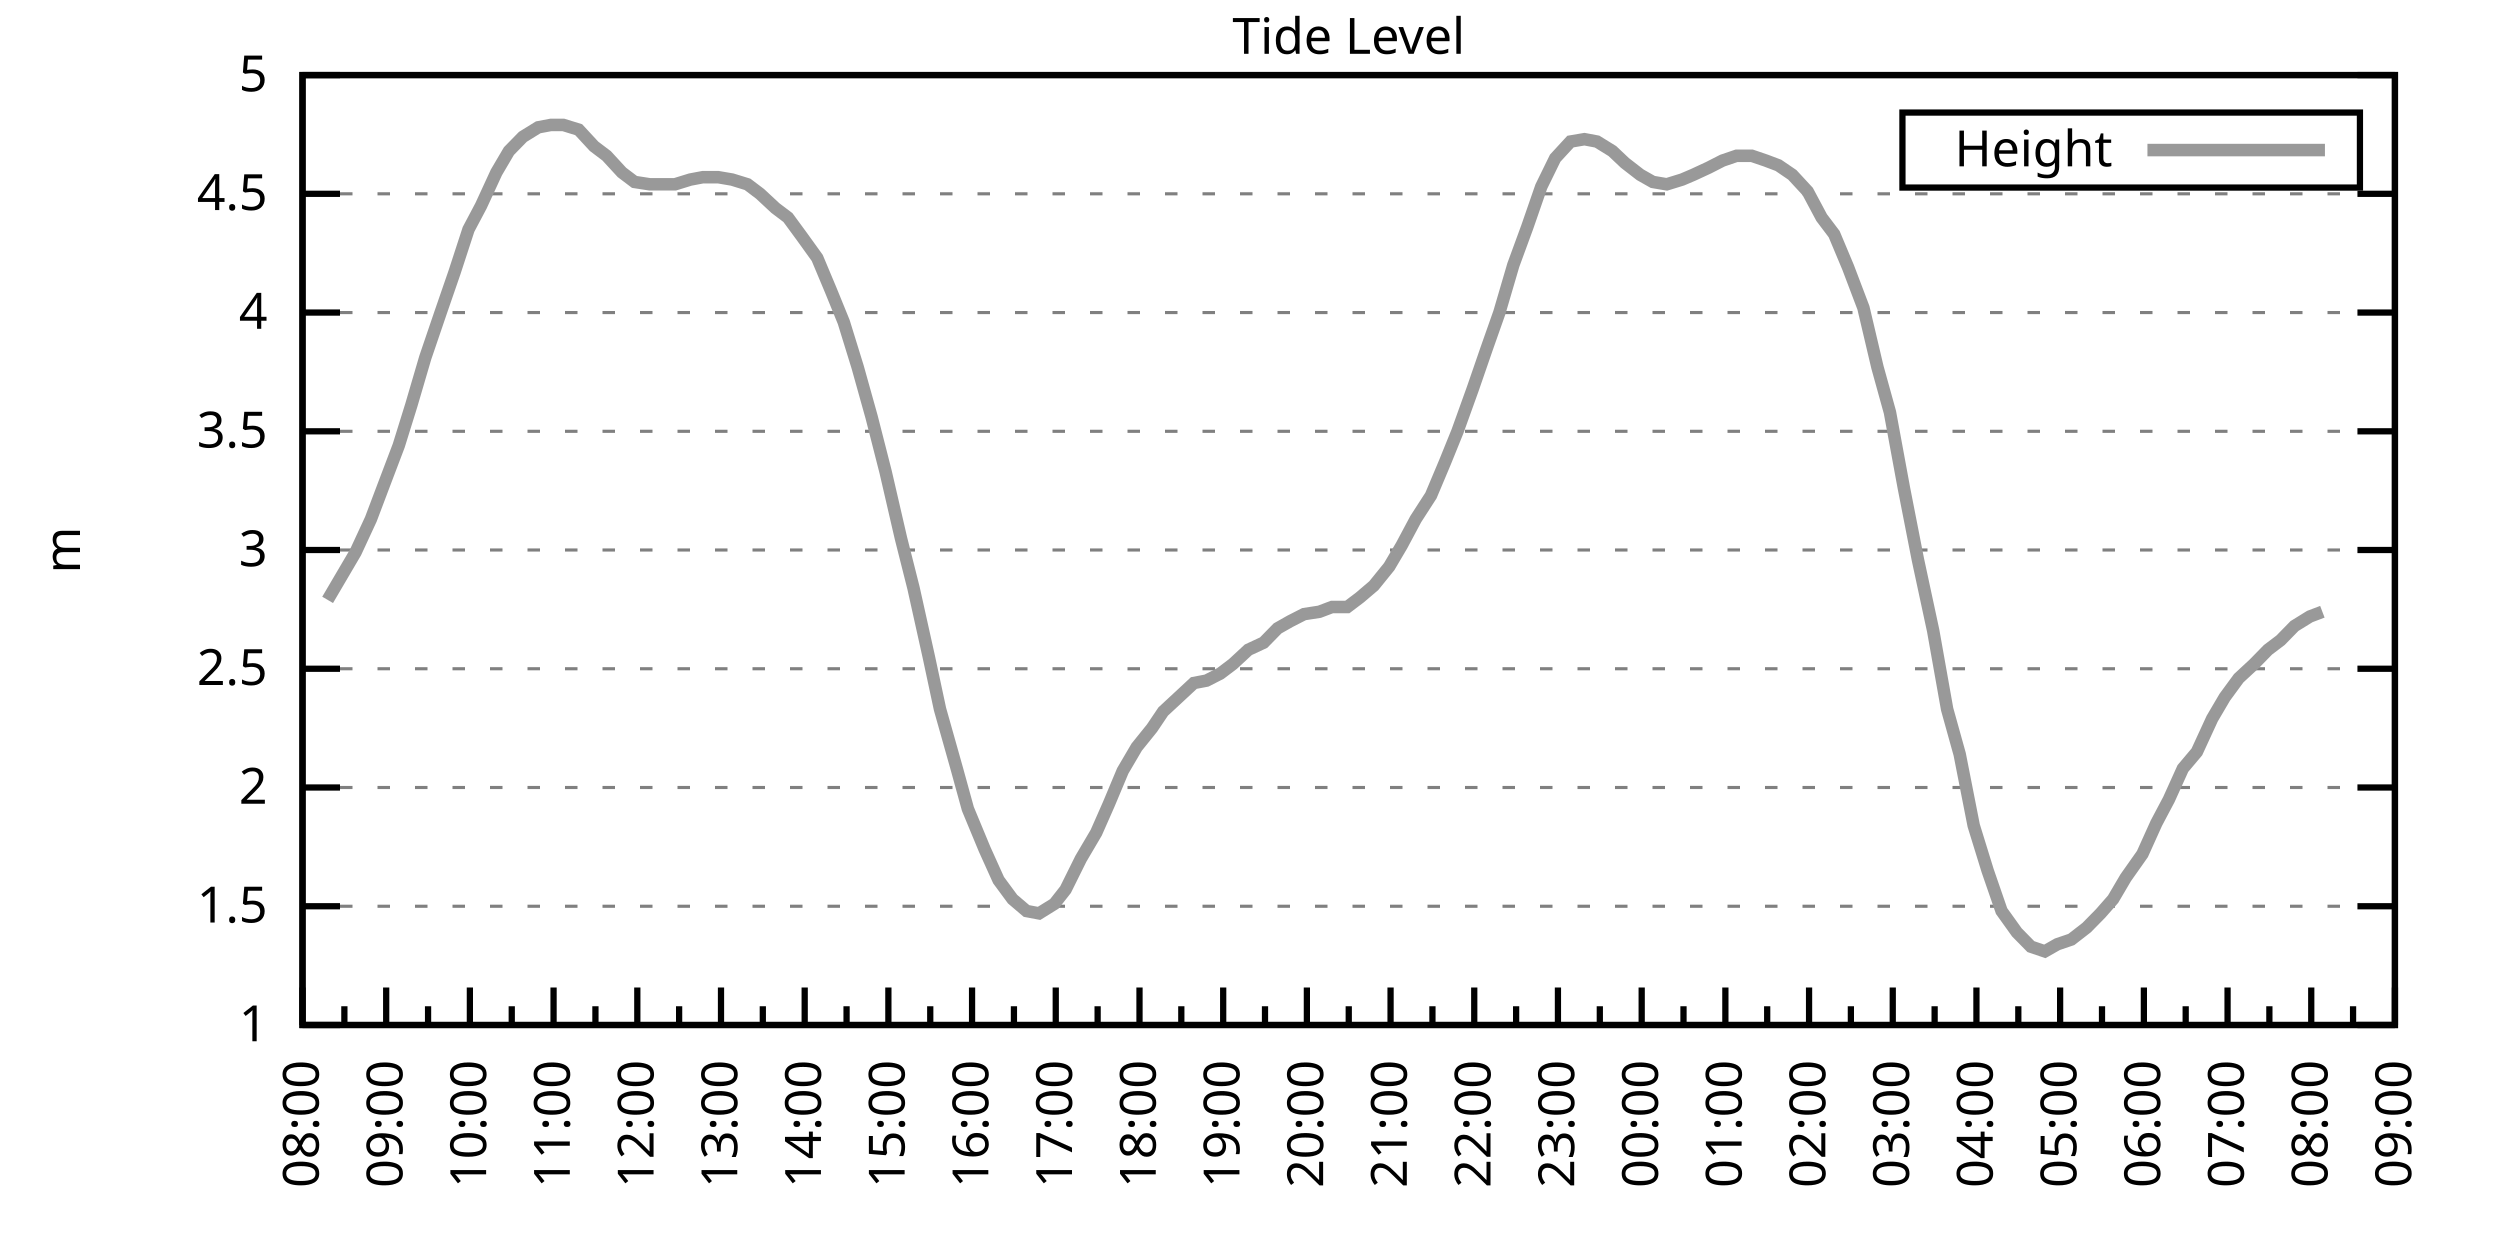
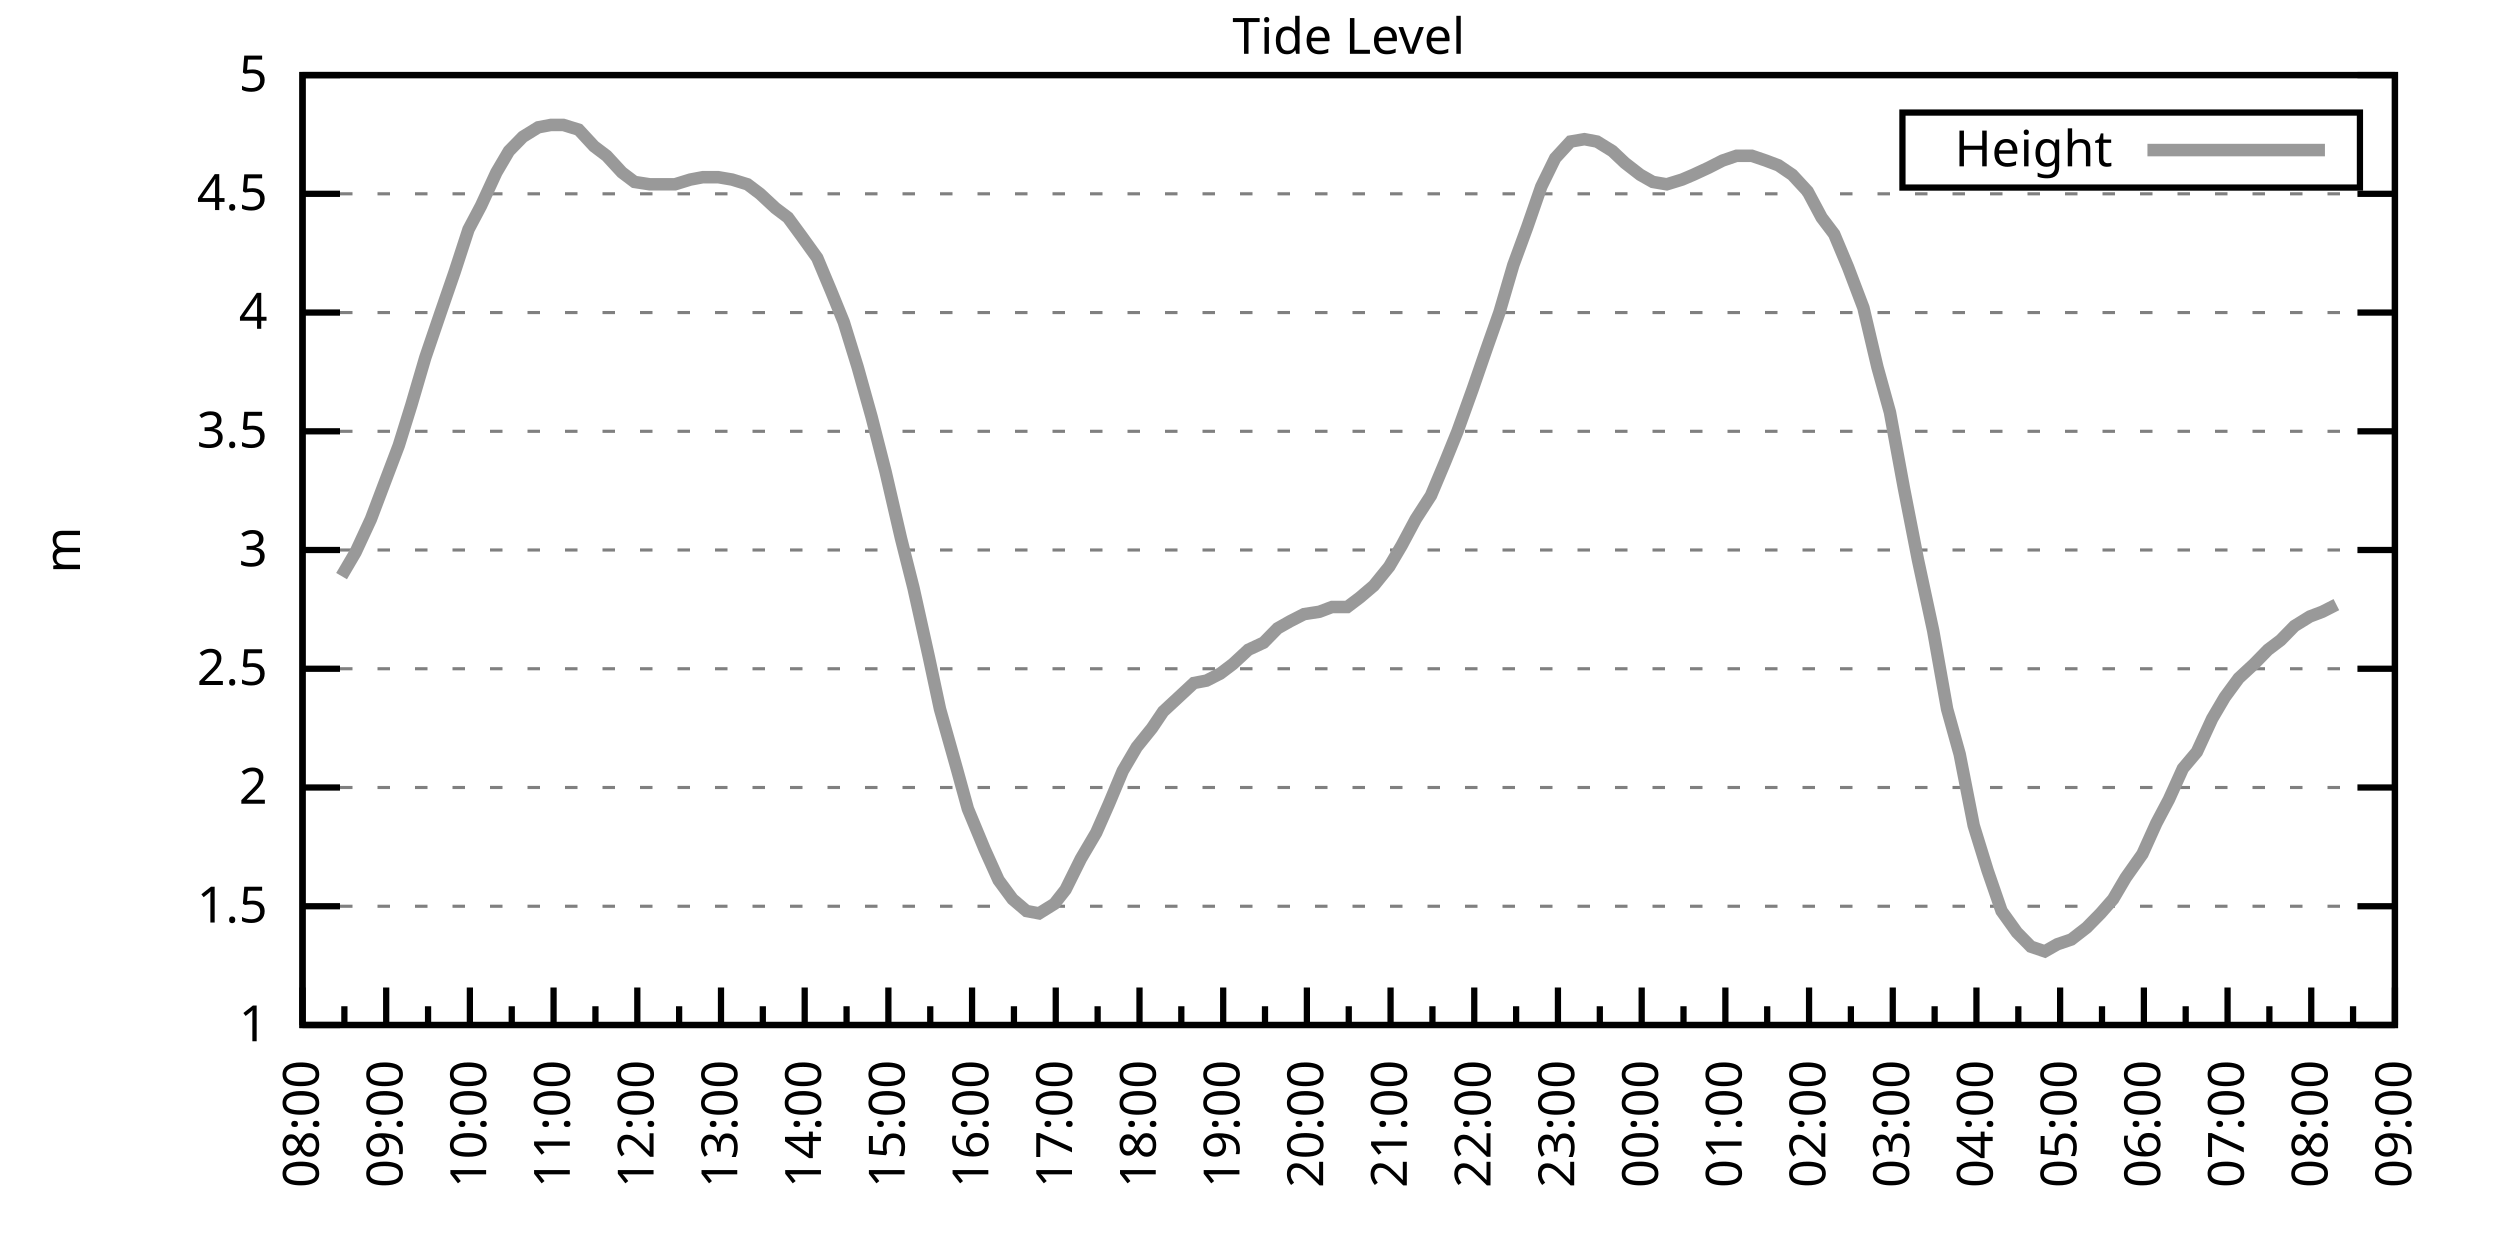
<svg xmlns="http://www.w3.org/2000/svg" xmlns:xlink="http://www.w3.org/1999/xlink" width="400" height="200" viewBox="0 0 400 200">
  <g id="gnuplot_canvas">
    <rect x="0" y="0" width="400" height="200" fill="none" />
    <defs>
      <circle id="gpDot" r="0.5" stroke-width="0.5" stroke="currentColor" />
      <path id="gpPt0" stroke-width="0.333" stroke="currentColor" d="M-1,0 h2 M0,-1 v2" />
      <path id="gpPt1" stroke-width="0.333" stroke="currentColor" d="M-1,-1 L1,1 M1,-1 L-1,1" />
      <path id="gpPt2" stroke-width="0.333" stroke="currentColor" d="M-1,0 L1,0 M0,-1 L0,1 M-1,-1 L1,1 M-1,1 L1,-1" />
      <rect id="gpPt3" stroke-width="0.333" stroke="currentColor" x="-1" y="-1" width="2" height="2" />
      <rect id="gpPt4" stroke-width="0.333" stroke="currentColor" fill="currentColor" x="-1" y="-1" width="2" height="2" />
      <circle id="gpPt5" stroke-width="0.333" stroke="currentColor" cx="0" cy="0" r="1" />
      <use xlink:href="#gpPt5" id="gpPt6" fill="currentColor" stroke="none" />
      <path id="gpPt7" stroke-width="0.333" stroke="currentColor" d="M0,-1.33 L-1.33,0.67 L1.33,0.67 z" />
      <use xlink:href="#gpPt7" id="gpPt8" fill="currentColor" stroke="none" />
      <use xlink:href="#gpPt7" id="gpPt9" stroke="currentColor" transform="rotate(180)" />
      <use xlink:href="#gpPt9" id="gpPt10" fill="currentColor" stroke="none" />
      <use xlink:href="#gpPt3" id="gpPt11" stroke="currentColor" transform="rotate(45)" />
      <use xlink:href="#gpPt11" id="gpPt12" fill="currentColor" stroke="none" />
      <path id="gpPt13" stroke-width="0.333" stroke="currentColor" d="M0,1.330 L1.265,0.411 L0.782,-1.067 L-0.782,-1.076 L-1.265,0.411 z" />
      <use xlink:href="#gpPt13" id="gpPt14" fill="currentColor" stroke="none" />
      <filter id="textbox" filterUnits="objectBoundingBox" x="0" y="0" height="1" width="1">
        <feFlood flood-color="white" flood-opacity="1" result="bgnd" />
        <feComposite in="SourceGraphic" in2="bgnd" operator="atop" />
      </filter>
      <filter id="greybox" filterUnits="objectBoundingBox" x="0" y="0" height="1" width="1">
        <feFlood flood-color="lightgrey" flood-opacity="1" result="grey" />
        <feComposite in="SourceGraphic" in2="grey" operator="atop" />
      </filter>
    </defs>
    <g fill="none" color="white" stroke="currentColor" stroke-width="1.00" stroke-linecap="butt" stroke-linejoin="miter">
</g>
    <g fill="none" color="black" stroke="currentColor" stroke-width="1.00" stroke-linecap="butt" stroke-linejoin="miter">
      <g stroke="none" shape-rendering="crispEdges">
        <polygon fill="rgb(255, 255, 255)" points="48.40,164.00 383.18,164.00 383.18,12.02 48.40,12.02 " />
      </g>
    </g>
    <g fill="none" color="black" stroke="currentColor" stroke-width="1.00" stroke-linecap="butt" stroke-linejoin="miter">
</g>
    <g fill="none" color="black" stroke="black" stroke-width="0.50" stroke-linecap="butt" stroke-linejoin="miter">
</g>
    <g fill="none" color="gray" stroke="currentColor" stroke-width="0.50" stroke-linecap="butt" stroke-linejoin="miter">
      <path stroke="gray" stroke-dasharray="2,4" class="gridline" d="M48.40,164.00 L383.19,164.00  " />
    </g>
    <g fill="none" color="gray" stroke="gray" stroke-width="1.00" stroke-linecap="butt" stroke-linejoin="miter">
</g>
    <g fill="none" color="black" stroke="currentColor" stroke-width="1.00" stroke-linecap="butt" stroke-linejoin="miter">
      <path stroke="black" d="M48.40,164.00 L54.40,164.00 M383.19,164.00 L377.19,164.00  " />
      <g transform="translate(42.80,166.60)" stroke="none" fill="black" font-family="Sans" font-size="8.00" text-anchor="end">
        <text>
          <tspan font-family="Sans"> 1</tspan>
        </text>
      </g>
    </g>
    <g fill="none" color="black" stroke="currentColor" stroke-width="1.00" stroke-linecap="butt" stroke-linejoin="miter">
</g>
    <g fill="none" color="black" stroke="black" stroke-width="0.50" stroke-linecap="butt" stroke-linejoin="miter">
</g>
    <g fill="none" color="gray" stroke="currentColor" stroke-width="0.50" stroke-linecap="butt" stroke-linejoin="miter">
      <path stroke="gray" stroke-dasharray="2,4" class="gridline" d="M48.40,145.00 L383.19,145.00  " />
    </g>
    <g fill="none" color="gray" stroke="gray" stroke-width="1.00" stroke-linecap="butt" stroke-linejoin="miter">
</g>
    <g fill="none" color="black" stroke="currentColor" stroke-width="1.00" stroke-linecap="butt" stroke-linejoin="miter">
      <path stroke="black" d="M48.40,145.00 L54.40,145.00 M383.19,145.00 L377.19,145.00  " />
      <g transform="translate(42.80,147.60)" stroke="none" fill="black" font-family="Sans" font-size="8.00" text-anchor="end">
        <text>
          <tspan font-family="Sans"> 1.5</tspan>
        </text>
      </g>
    </g>
    <g fill="none" color="black" stroke="currentColor" stroke-width="1.00" stroke-linecap="butt" stroke-linejoin="miter">
</g>
    <g fill="none" color="black" stroke="black" stroke-width="0.50" stroke-linecap="butt" stroke-linejoin="miter">
</g>
    <g fill="none" color="gray" stroke="currentColor" stroke-width="0.50" stroke-linecap="butt" stroke-linejoin="miter">
      <path stroke="gray" stroke-dasharray="2,4" class="gridline" d="M48.40,126.00 L383.19,126.00  " />
    </g>
    <g fill="none" color="gray" stroke="gray" stroke-width="1.00" stroke-linecap="butt" stroke-linejoin="miter">
</g>
    <g fill="none" color="black" stroke="currentColor" stroke-width="1.00" stroke-linecap="butt" stroke-linejoin="miter">
      <path stroke="black" d="M48.40,126.00 L54.40,126.00 M383.19,126.00 L377.19,126.00  " />
      <g transform="translate(42.80,128.60)" stroke="none" fill="black" font-family="Sans" font-size="8.00" text-anchor="end">
        <text>
          <tspan font-family="Sans"> 2</tspan>
        </text>
      </g>
    </g>
    <g fill="none" color="black" stroke="currentColor" stroke-width="1.00" stroke-linecap="butt" stroke-linejoin="miter">
</g>
    <g fill="none" color="black" stroke="black" stroke-width="0.50" stroke-linecap="butt" stroke-linejoin="miter">
</g>
    <g fill="none" color="gray" stroke="currentColor" stroke-width="0.50" stroke-linecap="butt" stroke-linejoin="miter">
      <path stroke="gray" stroke-dasharray="2,4" class="gridline" d="M48.40,107.00 L383.19,107.00  " />
    </g>
    <g fill="none" color="gray" stroke="gray" stroke-width="1.00" stroke-linecap="butt" stroke-linejoin="miter">
</g>
    <g fill="none" color="black" stroke="currentColor" stroke-width="1.00" stroke-linecap="butt" stroke-linejoin="miter">
      <path stroke="black" d="M48.40,107.00 L54.40,107.00 M383.19,107.00 L377.19,107.00  " />
      <g transform="translate(42.80,109.60)" stroke="none" fill="black" font-family="Sans" font-size="8.00" text-anchor="end">
        <text>
          <tspan font-family="Sans"> 2.5</tspan>
        </text>
      </g>
    </g>
    <g fill="none" color="black" stroke="currentColor" stroke-width="1.00" stroke-linecap="butt" stroke-linejoin="miter">
</g>
    <g fill="none" color="black" stroke="black" stroke-width="0.50" stroke-linecap="butt" stroke-linejoin="miter">
</g>
    <g fill="none" color="gray" stroke="currentColor" stroke-width="0.50" stroke-linecap="butt" stroke-linejoin="miter">
      <path stroke="gray" stroke-dasharray="2,4" class="gridline" d="M48.40,88.00 L383.19,88.00  " />
    </g>
    <g fill="none" color="gray" stroke="gray" stroke-width="1.00" stroke-linecap="butt" stroke-linejoin="miter">
</g>
    <g fill="none" color="black" stroke="currentColor" stroke-width="1.00" stroke-linecap="butt" stroke-linejoin="miter">
      <path stroke="black" d="M48.40,88.00 L54.40,88.00 M383.19,88.00 L377.19,88.00  " />
      <g transform="translate(42.80,90.60)" stroke="none" fill="black" font-family="Sans" font-size="8.00" text-anchor="end">
        <text>
          <tspan font-family="Sans"> 3</tspan>
        </text>
      </g>
    </g>
    <g fill="none" color="black" stroke="currentColor" stroke-width="1.00" stroke-linecap="butt" stroke-linejoin="miter">
</g>
    <g fill="none" color="black" stroke="black" stroke-width="0.50" stroke-linecap="butt" stroke-linejoin="miter">
</g>
    <g fill="none" color="gray" stroke="currentColor" stroke-width="0.50" stroke-linecap="butt" stroke-linejoin="miter">
      <path stroke="gray" stroke-dasharray="2,4" class="gridline" d="M48.40,69.01 L383.19,69.01  " />
    </g>
    <g fill="none" color="gray" stroke="gray" stroke-width="1.00" stroke-linecap="butt" stroke-linejoin="miter">
</g>
    <g fill="none" color="black" stroke="currentColor" stroke-width="1.00" stroke-linecap="butt" stroke-linejoin="miter">
      <path stroke="black" d="M48.40,69.01 L54.40,69.01 M383.19,69.01 L377.19,69.01  " />
      <g transform="translate(42.80,71.61)" stroke="none" fill="black" font-family="Sans" font-size="8.00" text-anchor="end">
        <text>
          <tspan font-family="Sans"> 3.5</tspan>
        </text>
      </g>
    </g>
    <g fill="none" color="black" stroke="currentColor" stroke-width="1.00" stroke-linecap="butt" stroke-linejoin="miter">
</g>
    <g fill="none" color="black" stroke="black" stroke-width="0.50" stroke-linecap="butt" stroke-linejoin="miter">
</g>
    <g fill="none" color="gray" stroke="currentColor" stroke-width="0.50" stroke-linecap="butt" stroke-linejoin="miter">
      <path stroke="gray" stroke-dasharray="2,4" class="gridline" d="M48.40,50.01 L383.19,50.01  " />
    </g>
    <g fill="none" color="gray" stroke="gray" stroke-width="1.00" stroke-linecap="butt" stroke-linejoin="miter">
</g>
    <g fill="none" color="black" stroke="currentColor" stroke-width="1.00" stroke-linecap="butt" stroke-linejoin="miter">
      <path stroke="black" d="M48.40,50.01 L54.40,50.01 M383.19,50.01 L377.19,50.01  " />
      <g transform="translate(42.80,52.61)" stroke="none" fill="black" font-family="Sans" font-size="8.00" text-anchor="end">
        <text>
          <tspan font-family="Sans"> 4</tspan>
        </text>
      </g>
    </g>
    <g fill="none" color="black" stroke="currentColor" stroke-width="1.00" stroke-linecap="butt" stroke-linejoin="miter">
</g>
    <g fill="none" color="black" stroke="black" stroke-width="0.50" stroke-linecap="butt" stroke-linejoin="miter">
</g>
    <g fill="none" color="gray" stroke="currentColor" stroke-width="0.50" stroke-linecap="butt" stroke-linejoin="miter">
      <path stroke="gray" stroke-dasharray="2,4" class="gridline" d="M48.40,31.01 L383.19,31.01  " />
    </g>
    <g fill="none" color="gray" stroke="gray" stroke-width="1.00" stroke-linecap="butt" stroke-linejoin="miter">
</g>
    <g fill="none" color="black" stroke="currentColor" stroke-width="1.00" stroke-linecap="butt" stroke-linejoin="miter">
      <path stroke="black" d="M48.40,31.01 L54.40,31.01 M383.19,31.01 L377.19,31.01  " />
      <g transform="translate(42.80,33.61)" stroke="none" fill="black" font-family="Sans" font-size="8.00" text-anchor="end">
        <text>
          <tspan font-family="Sans"> 4.5</tspan>
        </text>
      </g>
    </g>
    <g fill="none" color="black" stroke="currentColor" stroke-width="1.00" stroke-linecap="butt" stroke-linejoin="miter">
</g>
    <g fill="none" color="black" stroke="black" stroke-width="0.50" stroke-linecap="butt" stroke-linejoin="miter">
</g>
    <g fill="none" color="gray" stroke="currentColor" stroke-width="0.50" stroke-linecap="butt" stroke-linejoin="miter">
      <path stroke="gray" stroke-dasharray="2,4" class="gridline" d="M48.40,12.01 L383.19,12.01  " />
    </g>
    <g fill="none" color="gray" stroke="gray" stroke-width="1.00" stroke-linecap="butt" stroke-linejoin="miter">
</g>
    <g fill="none" color="black" stroke="currentColor" stroke-width="1.00" stroke-linecap="butt" stroke-linejoin="miter">
      <path stroke="black" d="M48.40,12.01 L54.40,12.01 M383.19,12.01 L377.19,12.01  " />
      <g transform="translate(42.80,14.61)" stroke="none" fill="black" font-family="Sans" font-size="8.00" text-anchor="end">
        <text>
          <tspan font-family="Sans"> 5</tspan>
        </text>
      </g>
    </g>
    <g fill="none" color="black" stroke="currentColor" stroke-width="1.00" stroke-linecap="butt" stroke-linejoin="miter">
      <path stroke="black" d="M48.40,164.00 L48.40,158.00  " />
      <g transform="translate(51.00,169.60) rotate(270)" stroke="none" fill="black" font-family="Sans" font-size="8.00" text-anchor="end">
        <text>
          <tspan font-family="Sans">08:00</tspan>
        </text>
      </g>
    </g>
    <g fill="none" color="black" stroke="currentColor" stroke-width="1.00" stroke-linecap="butt" stroke-linejoin="miter">
      <path stroke="black" d="M55.10,164.00 L55.10,161.00 M61.79,164.00 L61.79,158.00  " />
      <g transform="translate(64.39,169.60) rotate(270)" stroke="none" fill="black" font-family="Sans" font-size="8.00" text-anchor="end">
        <text>
          <tspan font-family="Sans">09:00</tspan>
        </text>
      </g>
    </g>
    <g fill="none" color="black" stroke="currentColor" stroke-width="1.00" stroke-linecap="butt" stroke-linejoin="miter">
      <path stroke="black" d="M68.49,164.00 L68.49,161.00 M75.18,164.00 L75.18,158.00  " />
      <g transform="translate(77.78,169.60) rotate(270)" stroke="none" fill="black" font-family="Sans" font-size="8.00" text-anchor="end">
        <text>
          <tspan font-family="Sans">10:00</tspan>
        </text>
      </g>
    </g>
    <g fill="none" color="black" stroke="currentColor" stroke-width="1.00" stroke-linecap="butt" stroke-linejoin="miter">
      <path stroke="black" d="M81.88,164.00 L81.88,161.00 M88.57,164.00 L88.57,158.00  " />
      <g transform="translate(91.17,169.60) rotate(270)" stroke="none" fill="black" font-family="Sans" font-size="8.00" text-anchor="end">
        <text>
          <tspan font-family="Sans">11:00</tspan>
        </text>
      </g>
    </g>
    <g fill="none" color="black" stroke="currentColor" stroke-width="1.00" stroke-linecap="butt" stroke-linejoin="miter">
      <path stroke="black" d="M95.27,164.00 L95.27,161.00 M101.97,164.00 L101.97,158.00  " />
      <g transform="translate(104.57,169.60) rotate(270)" stroke="none" fill="black" font-family="Sans" font-size="8.00" text-anchor="end">
        <text>
          <tspan font-family="Sans">12:00</tspan>
        </text>
      </g>
    </g>
    <g fill="none" color="black" stroke="currentColor" stroke-width="1.00" stroke-linecap="butt" stroke-linejoin="miter">
      <path stroke="black" d="M108.66,164.00 L108.66,161.00 M115.36,164.00 L115.36,158.00  " />
      <g transform="translate(117.96,169.60) rotate(270)" stroke="none" fill="black" font-family="Sans" font-size="8.00" text-anchor="end">
        <text>
          <tspan font-family="Sans">13:00</tspan>
        </text>
      </g>
    </g>
    <g fill="none" color="black" stroke="currentColor" stroke-width="1.00" stroke-linecap="butt" stroke-linejoin="miter">
      <path stroke="black" d="M122.05,164.00 L122.05,161.00 M128.75,164.00 L128.75,158.00  " />
      <g transform="translate(131.35,169.60) rotate(270)" stroke="none" fill="black" font-family="Sans" font-size="8.00" text-anchor="end">
        <text>
          <tspan font-family="Sans">14:00</tspan>
        </text>
      </g>
    </g>
    <g fill="none" color="black" stroke="currentColor" stroke-width="1.00" stroke-linecap="butt" stroke-linejoin="miter">
      <path stroke="black" d="M135.45,164.00 L135.45,161.00 M142.14,164.00 L142.14,158.00  " />
      <g transform="translate(144.74,169.60) rotate(270)" stroke="none" fill="black" font-family="Sans" font-size="8.00" text-anchor="end">
        <text>
          <tspan font-family="Sans">15:00</tspan>
        </text>
      </g>
    </g>
    <g fill="none" color="black" stroke="currentColor" stroke-width="1.00" stroke-linecap="butt" stroke-linejoin="miter">
      <path stroke="black" d="M148.84,164.00 L148.84,161.00 M155.53,164.00 L155.53,158.00  " />
      <g transform="translate(158.13,169.60) rotate(270)" stroke="none" fill="black" font-family="Sans" font-size="8.00" text-anchor="end">
        <text>
          <tspan font-family="Sans">16:00</tspan>
        </text>
      </g>
    </g>
    <g fill="none" color="black" stroke="currentColor" stroke-width="1.00" stroke-linecap="butt" stroke-linejoin="miter">
      <path stroke="black" d="M162.23,164.00 L162.23,161.00 M168.92,164.00 L168.92,158.00  " />
      <g transform="translate(171.52,169.60) rotate(270)" stroke="none" fill="black" font-family="Sans" font-size="8.00" text-anchor="end">
        <text>
          <tspan font-family="Sans">17:00</tspan>
        </text>
      </g>
    </g>
    <g fill="none" color="black" stroke="currentColor" stroke-width="1.00" stroke-linecap="butt" stroke-linejoin="miter">
      <path stroke="black" d="M175.62,164.00 L175.62,161.00 M182.32,164.00 L182.32,158.00  " />
      <g transform="translate(184.92,169.60) rotate(270)" stroke="none" fill="black" font-family="Sans" font-size="8.00" text-anchor="end">
        <text>
          <tspan font-family="Sans">18:00</tspan>
        </text>
      </g>
    </g>
    <g fill="none" color="black" stroke="currentColor" stroke-width="1.00" stroke-linecap="butt" stroke-linejoin="miter">
      <path stroke="black" d="M189.01,164.00 L189.01,161.00 M195.71,164.00 L195.71,158.00  " />
      <g transform="translate(198.31,169.60) rotate(270)" stroke="none" fill="black" font-family="Sans" font-size="8.00" text-anchor="end">
        <text>
          <tspan font-family="Sans">19:00</tspan>
        </text>
      </g>
    </g>
    <g fill="none" color="black" stroke="currentColor" stroke-width="1.00" stroke-linecap="butt" stroke-linejoin="miter">
      <path stroke="black" d="M202.40,164.00 L202.40,161.00 M209.10,164.00 L209.10,158.00  " />
      <g transform="translate(211.70,169.60) rotate(270)" stroke="none" fill="black" font-family="Sans" font-size="8.00" text-anchor="end">
        <text>
          <tspan font-family="Sans">20:00</tspan>
        </text>
      </g>
    </g>
    <g fill="none" color="black" stroke="currentColor" stroke-width="1.00" stroke-linecap="butt" stroke-linejoin="miter">
      <path stroke="black" d="M215.80,164.00 L215.80,161.00 M222.49,164.00 L222.49,158.00  " />
      <g transform="translate(225.09,169.60) rotate(270)" stroke="none" fill="black" font-family="Sans" font-size="8.00" text-anchor="end">
        <text>
          <tspan font-family="Sans">21:00</tspan>
        </text>
      </g>
    </g>
    <g fill="none" color="black" stroke="currentColor" stroke-width="1.00" stroke-linecap="butt" stroke-linejoin="miter">
      <path stroke="black" d="M229.19,164.00 L229.19,161.00 M235.88,164.00 L235.88,158.00  " />
      <g transform="translate(238.48,169.60) rotate(270)" stroke="none" fill="black" font-family="Sans" font-size="8.00" text-anchor="end">
        <text>
          <tspan font-family="Sans">22:00</tspan>
        </text>
      </g>
    </g>
    <g fill="none" color="black" stroke="currentColor" stroke-width="1.00" stroke-linecap="butt" stroke-linejoin="miter">
      <path stroke="black" d="M242.58,164.00 L242.58,161.00 M249.27,164.00 L249.27,158.00  " />
      <g transform="translate(251.87,169.60) rotate(270)" stroke="none" fill="black" font-family="Sans" font-size="8.00" text-anchor="end">
        <text>
          <tspan font-family="Sans">23:00</tspan>
        </text>
      </g>
    </g>
    <g fill="none" color="black" stroke="currentColor" stroke-width="1.00" stroke-linecap="butt" stroke-linejoin="miter">
      <path stroke="black" d="M255.97,164.00 L255.97,161.00 M262.67,164.00 L262.67,158.00  " />
      <g transform="translate(265.27,169.60) rotate(270)" stroke="none" fill="black" font-family="Sans" font-size="8.00" text-anchor="end">
        <text>
          <tspan font-family="Sans">00:00</tspan>
        </text>
      </g>
    </g>
    <g fill="none" color="black" stroke="currentColor" stroke-width="1.00" stroke-linecap="butt" stroke-linejoin="miter">
      <path stroke="black" d="M269.36,164.00 L269.36,161.00 M276.06,164.00 L276.06,158.00  " />
      <g transform="translate(278.66,169.60) rotate(270)" stroke="none" fill="black" font-family="Sans" font-size="8.00" text-anchor="end">
        <text>
          <tspan font-family="Sans">01:00</tspan>
        </text>
      </g>
    </g>
    <g fill="none" color="black" stroke="currentColor" stroke-width="1.00" stroke-linecap="butt" stroke-linejoin="miter">
      <path stroke="black" d="M282.75,164.00 L282.75,161.00 M289.45,164.00 L289.45,158.00  " />
      <g transform="translate(292.05,169.60) rotate(270)" stroke="none" fill="black" font-family="Sans" font-size="8.00" text-anchor="end">
        <text>
          <tspan font-family="Sans">02:00</tspan>
        </text>
      </g>
    </g>
    <g fill="none" color="black" stroke="currentColor" stroke-width="1.00" stroke-linecap="butt" stroke-linejoin="miter">
      <path stroke="black" d="M296.14,164.00 L296.14,161.00 M302.84,164.00 L302.84,158.00  " />
      <g transform="translate(305.44,169.60) rotate(270)" stroke="none" fill="black" font-family="Sans" font-size="8.00" text-anchor="end">
        <text>
          <tspan font-family="Sans">03:00</tspan>
        </text>
      </g>
    </g>
    <g fill="none" color="black" stroke="currentColor" stroke-width="1.00" stroke-linecap="butt" stroke-linejoin="miter">
      <path stroke="black" d="M309.54,164.00 L309.54,161.00 M316.23,164.00 L316.23,158.00  " />
      <g transform="translate(318.83,169.60) rotate(270)" stroke="none" fill="black" font-family="Sans" font-size="8.00" text-anchor="end">
        <text>
          <tspan font-family="Sans">04:00</tspan>
        </text>
      </g>
    </g>
    <g fill="none" color="black" stroke="currentColor" stroke-width="1.00" stroke-linecap="butt" stroke-linejoin="miter">
      <path stroke="black" d="M322.93,164.00 L322.93,161.00 M329.62,164.00 L329.62,158.00  " />
      <g transform="translate(332.22,169.60) rotate(270)" stroke="none" fill="black" font-family="Sans" font-size="8.00" text-anchor="end">
        <text>
          <tspan font-family="Sans">05:00</tspan>
        </text>
      </g>
    </g>
    <g fill="none" color="black" stroke="currentColor" stroke-width="1.00" stroke-linecap="butt" stroke-linejoin="miter">
      <path stroke="black" d="M336.32,164.00 L336.32,161.00 M343.02,164.00 L343.02,158.00  " />
      <g transform="translate(345.62,169.60) rotate(270)" stroke="none" fill="black" font-family="Sans" font-size="8.00" text-anchor="end">
        <text>
          <tspan font-family="Sans">06:00</tspan>
        </text>
      </g>
    </g>
    <g fill="none" color="black" stroke="currentColor" stroke-width="1.00" stroke-linecap="butt" stroke-linejoin="miter">
      <path stroke="black" d="M349.71,164.00 L349.71,161.00 M356.41,164.00 L356.41,158.00  " />
      <g transform="translate(359.01,169.60) rotate(270)" stroke="none" fill="black" font-family="Sans" font-size="8.00" text-anchor="end">
        <text>
          <tspan font-family="Sans">07:00</tspan>
        </text>
      </g>
    </g>
    <g fill="none" color="black" stroke="currentColor" stroke-width="1.00" stroke-linecap="butt" stroke-linejoin="miter">
      <path stroke="black" d="M363.10,164.00 L363.10,161.00 M369.80,164.00 L369.80,158.00  " />
      <g transform="translate(372.40,169.60) rotate(270)" stroke="none" fill="black" font-family="Sans" font-size="8.00" text-anchor="end">
        <text>
          <tspan font-family="Sans">08:00</tspan>
        </text>
      </g>
    </g>
    <g fill="none" color="black" stroke="currentColor" stroke-width="1.00" stroke-linecap="butt" stroke-linejoin="miter">
      <path stroke="black" d="M376.49,164.00 L376.49,161.00 M383.19,164.00 L383.19,158.00  " />
      <g transform="translate(385.79,169.60) rotate(270)" stroke="none" fill="black" font-family="Sans" font-size="8.00" text-anchor="end">
        <text>
          <tspan font-family="Sans">09:00</tspan>
        </text>
      </g>
    </g>
    <g fill="none" color="black" stroke="currentColor" stroke-width="1.00" stroke-linecap="butt" stroke-linejoin="miter">
</g>
    <g fill="none" color="black" stroke="currentColor" stroke-width="1.00" stroke-linecap="butt" stroke-linejoin="miter">
      <path stroke="black" d="M48.40,12.01 L48.40,164.00 L383.19,164.00 L383.19,12.01 L48.40,12.01 Z  " />
    </g>
    <g fill="none" color="black" stroke="currentColor" stroke-width="1.00" stroke-linecap="butt" stroke-linejoin="miter">
      <g transform="translate(12.80,88.01) rotate(270)" stroke="none" fill="black" font-family="Sans" font-size="8.00" text-anchor="middle">
        <text>
          <tspan font-family="Sans">m</tspan>
        </text>
      </g>
    </g>
    <g fill="none" color="black" stroke="currentColor" stroke-width="1.00" stroke-linecap="butt" stroke-linejoin="miter">
</g>
    <g fill="none" color="black" stroke="currentColor" stroke-width="1.00" stroke-linecap="butt" stroke-linejoin="miter">
      <path stroke="black" d="M304.39,30.01 L304.39,18.01 L377.59,18.01 L377.59,30.01 L304.39,30.01 Z  " />
    </g>
    <g id="Tide_level_plot_1">
      <g fill="none" color="white" stroke="black" stroke-width="2.00" stroke-linecap="butt" stroke-linejoin="miter">
</g>
      <g fill="none" color="black" stroke="currentColor" stroke-width="2.00" stroke-linecap="butt" stroke-linejoin="miter">
        <g transform="translate(337.99,26.61)" stroke="none" fill="black" font-family="Sans" font-size="8.00" text-anchor="end">
          <text>
            <tspan font-family="Sans">Height</tspan>
          </text>
        </g>
      </g>
      <g fill="none" color="black" stroke="currentColor" stroke-width="2.00" stroke-linecap="butt" stroke-linejoin="miter">
-         <path stroke="rgb(153, 153, 153)" d="M343.59,24.01 L371.99,24.01 M52.42,95.98 L54.65,92.18 L56.88,88.38 L59.34,83.07 L61.35,77.75 L63.80,71.29   L65.81,64.83 L68.04,57.23 L70.50,50.01 L72.73,43.55 L74.96,36.71 L76.97,32.91 L79.42,27.59 L81.43,24.17   L83.66,21.89 L86.12,20.37 L88.13,19.99 L90.14,19.99 L92.59,20.75 L95.05,23.41 L97.06,24.93 L99.51,27.59   L101.52,29.11 L103.98,29.49 L106.21,29.49 L107.99,29.49 L110.45,28.73 L112.46,28.35 L114.91,28.35 L117.14,28.73   L119.60,29.49 L121.61,31.01 L124.06,33.29 L126.07,34.81 L128.30,37.85 L130.76,41.27 L132.99,46.59 L135.00,51.53   L137.23,58.75 L139.46,66.73 L141.69,75.47 L144.15,86.11 L146.16,94.08 L148.61,105.10 L150.40,113.46 L153.08,122.96   L154.86,129.42 L157.54,135.88 L159.77,140.82 L162.01,143.86 L164.24,145.76 L166.25,146.14 L168.70,144.62 L170.49,142.34   L172.94,137.40 L175.40,133.22 L177.41,128.66 L179.64,123.34 L181.87,119.54 L184.32,116.50 L186.11,113.84 L188.57,111.56   L191.02,109.28 L193.03,108.90 L195.26,107.76 L197.27,106.24 L199.73,103.96 L202.18,102.82 L204.41,100.54 L206.42,99.40   L208.65,98.26 L211.11,97.88 L213.12,97.12 L215.57,97.12 L217.58,95.60 L219.81,93.70 L222.27,90.66 L224.28,87.25   L226.51,83.07 L228.96,79.27 L231.20,73.95 L233.20,69.01 L235.66,62.17 L237.89,55.71 L239.90,50.01 L242.13,42.41   L244.36,36.33 L246.60,29.87 L248.83,25.31 L251.28,22.65 L253.51,22.27 L255.52,22.65 L257.98,24.17 L259.99,26.07   L262.44,27.97 L264.45,29.11 L266.68,29.49 L269.14,28.73 L270.92,27.97 L273.38,26.83 L275.61,25.69 L277.84,24.93   L280.30,24.93 L282.53,25.69 L284.54,26.45 L286.77,27.97 L289.23,30.63 L291.46,34.81 L293.47,37.47 L295.70,42.79   L298.15,49.25 L300.39,58.75 L302.39,65.97 L304.63,78.13 L306.86,89.52 L309.31,100.92 L311.54,113.46 L313.55,120.68   L315.79,132.08 L318.02,139.30 L320.25,145.76 L322.70,149.18 L324.94,151.46 L327.17,152.22 L329.18,151.08 L331.41,150.32   L333.86,148.42 L336.10,146.14 L338.10,143.86 L340.11,140.44 L342.79,136.64 L345.02,131.70 L347.03,127.90 L349.26,122.96   L351.50,120.30 L353.95,114.98 L355.96,111.56 L358.19,108.52 L360.65,106.24 L362.88,103.96 L364.89,102.44 L367.12,100.16   L369.58,98.64 L371.58,97.88  " />
+         <path stroke="rgb(153, 153, 153)" d="M343.59,24.01 L371.99,24.01 M54.65,92.18 L56.88,88.38 L59.34,83.07 L61.35,77.75 L63.80,71.29 L65.81,64.83   L68.04,57.23 L70.50,50.01 L72.73,43.55 L74.96,36.71 L76.97,32.91 L79.42,27.59 L81.43,24.17 L83.66,21.89   L86.12,20.37 L88.13,19.99 L90.14,19.99 L92.59,20.75 L95.05,23.41 L97.06,24.93 L99.51,27.59 L101.52,29.11   L103.98,29.49 L106.21,29.49 L107.99,29.49 L110.45,28.73 L112.46,28.35 L114.91,28.35 L117.14,28.73 L119.60,29.49   L121.61,31.01 L124.06,33.29 L126.07,34.81 L128.30,37.85 L130.76,41.27 L132.99,46.59 L135.00,51.53 L137.23,58.75   L139.46,66.73 L141.69,75.47 L144.15,86.11 L146.16,94.08 L148.61,105.10 L150.40,113.46 L153.08,122.96 L154.86,129.42   L157.54,135.88 L159.77,140.82 L162.01,143.86 L164.24,145.76 L166.25,146.14 L168.70,144.62 L170.49,142.34 L172.94,137.40   L175.40,133.22 L177.41,128.66 L179.64,123.34 L181.87,119.54 L184.32,116.50 L186.11,113.84 L188.57,111.56 L191.02,109.28   L193.03,108.90 L195.26,107.76 L197.27,106.24 L199.73,103.96 L202.18,102.82 L204.41,100.54 L206.42,99.40 L208.65,98.26   L211.11,97.88 L213.12,97.12 L215.57,97.12 L217.58,95.60 L219.81,93.70 L222.27,90.66 L224.28,87.25 L226.51,83.07   L228.96,79.27 L231.20,73.95 L233.20,69.01 L235.66,62.17 L237.89,55.71 L239.90,50.01 L242.13,42.41 L244.36,36.33   L246.60,29.87 L248.83,25.31 L251.28,22.65 L253.51,22.27 L255.52,22.65 L257.98,24.17 L259.99,26.07 L262.44,27.97   L264.45,29.11 L266.68,29.49 L269.14,28.73 L270.92,27.97 L273.38,26.83 L275.61,25.69 L277.84,24.93 L280.30,24.93   L282.53,25.69 L284.54,26.45 L286.77,27.97 L289.23,30.63 L291.46,34.81 L293.47,37.47 L295.70,42.79 L298.15,49.25   L300.39,58.75 L302.39,65.97 L304.63,78.13 L306.86,89.52 L309.31,100.92 L311.54,113.46 L313.55,120.68 L315.79,132.08   L318.02,139.30 L320.25,145.76 L322.70,149.18 L324.94,151.46 L327.17,152.22 L329.18,151.08 L331.41,150.32 L333.86,148.42   L336.10,146.14 L338.10,143.86 L340.11,140.44 L342.79,136.64 L345.02,131.70 L347.03,127.90 L349.26,122.96 L351.50,120.30   L353.95,114.98 L355.96,111.56 L358.19,108.52 L360.65,106.24 L362.88,103.96 L364.89,102.44 L367.12,100.16 L369.58,98.64   L371.58,97.88 L373.82,96.74  " />
      </g>
    </g>
    <g fill="none" color="black" stroke="currentColor" stroke-width="2.00" stroke-linecap="butt" stroke-linejoin="miter">
</g>
    <g fill="none" color="black" stroke="black" stroke-width="1.00" stroke-linecap="butt" stroke-linejoin="miter">
</g>
    <g fill="none" color="black" stroke="currentColor" stroke-width="1.00" stroke-linecap="butt" stroke-linejoin="miter">
      <path stroke="black" d="M48.40,12.01 L48.40,164.00 L383.19,164.00 L383.19,12.01 L48.40,12.01 Z  " />
    </g>
    <g fill="none" color="black" stroke="currentColor" stroke-width="1.00" stroke-linecap="butt" stroke-linejoin="miter">
      <g transform="translate(215.79,8.61)" stroke="none" fill="black" font-family="Sans" font-size="8.00" text-anchor="middle">
        <text>
          <tspan font-family="Sans">Tide Level</tspan>
        </text>
      </g>
    </g>
    <g fill="none" color="black" stroke="currentColor" stroke-width="1.00" stroke-linecap="butt" stroke-linejoin="miter">
</g>
  </g>
</svg>
